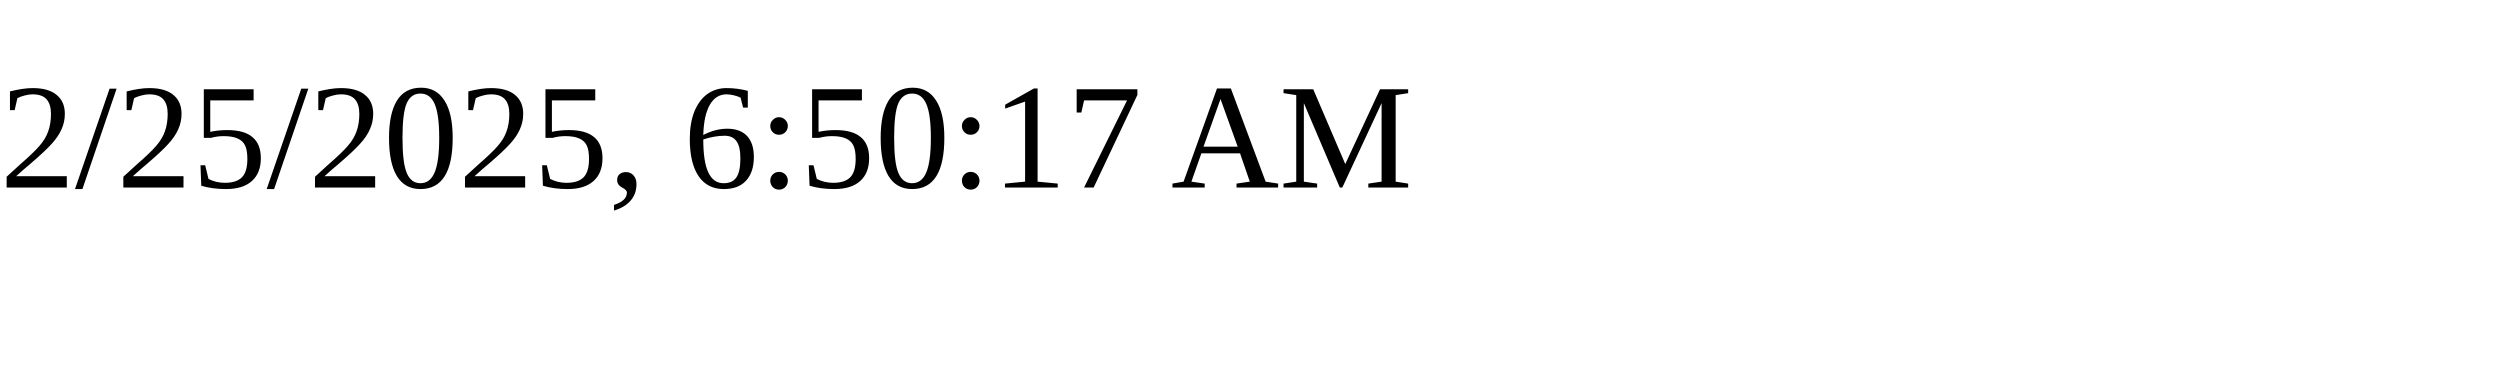
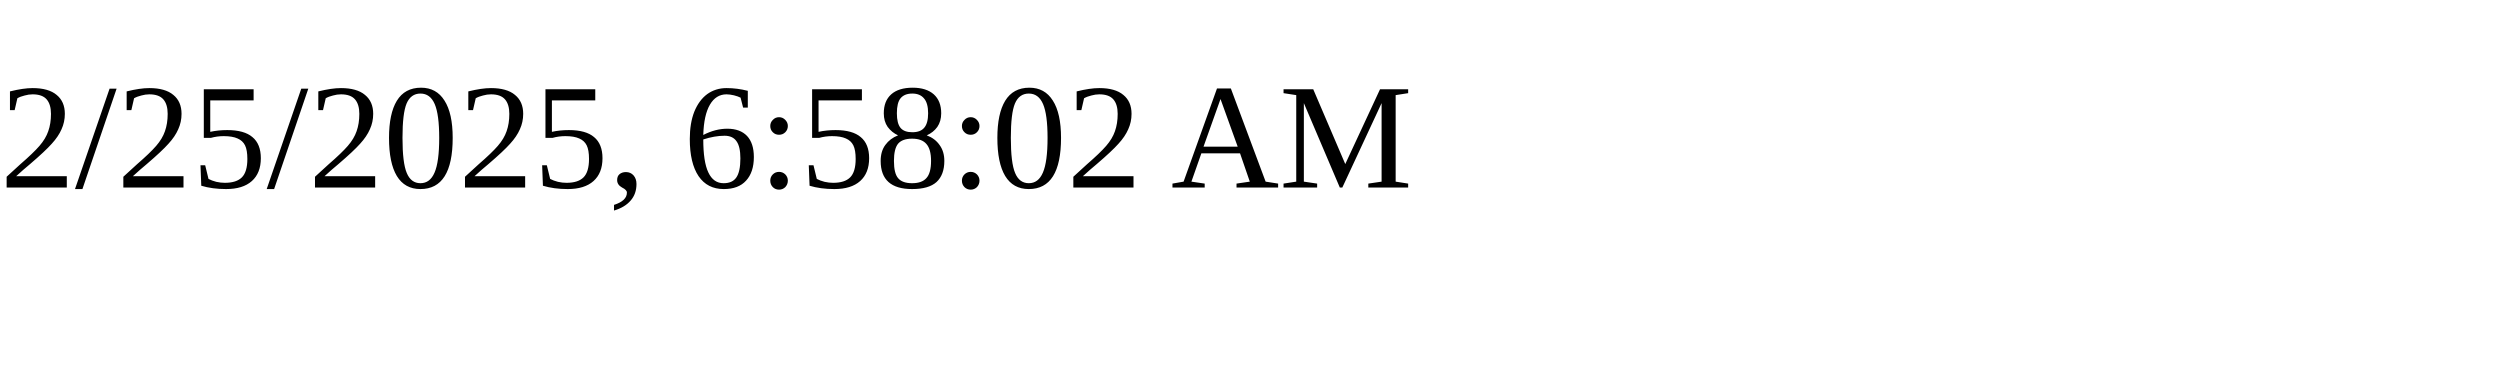
<svg xmlns="http://www.w3.org/2000/svg" height="30" width="200">
-   <text x="0" y="15">2/25/2025, 6:50:17 AM</text>
+   <text x="0" y="15">2/25/2025, 6:58:02 AM</text>
</svg>
